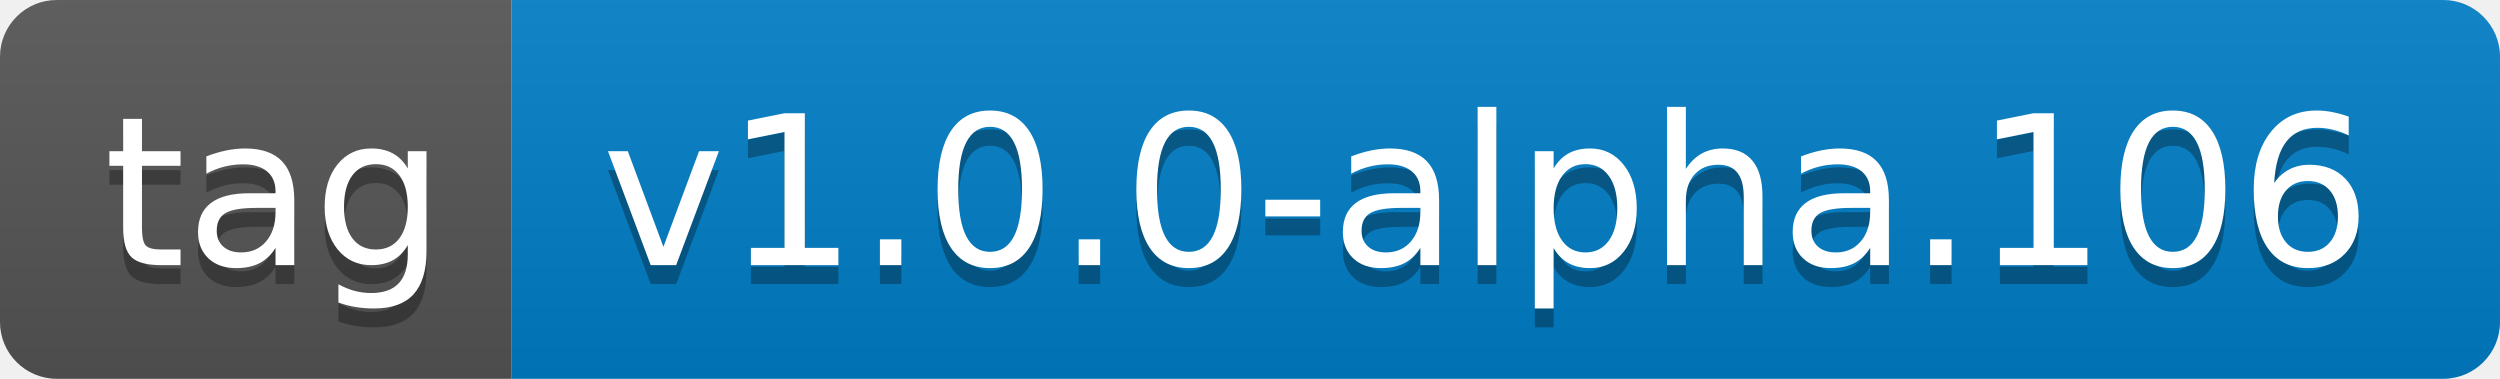
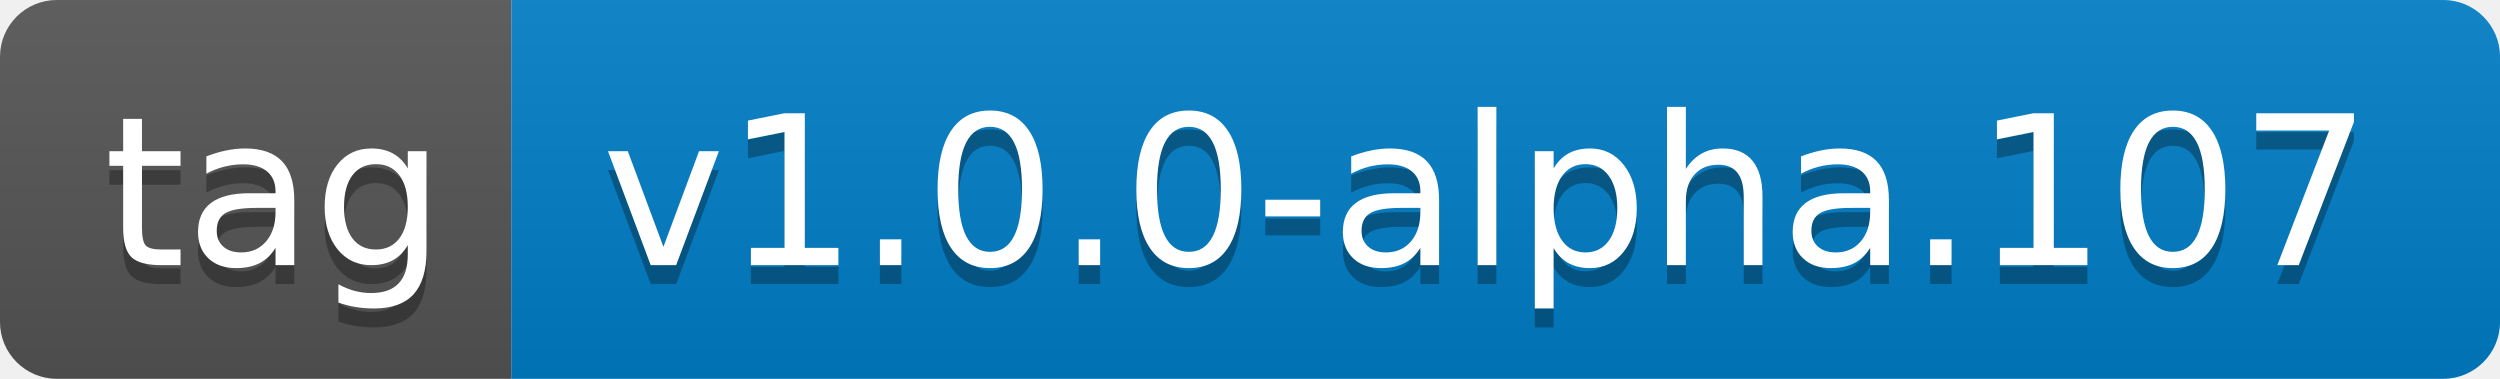
- <svg xmlns="http://www.w3.org/2000/svg" width="132" height="20" role="img" aria-label="tag: v1.0.0-alpha.106">
+ <svg xmlns="http://www.w3.org/2000/svg" width="132" height="20" role="img" aria-label="tag: v1.0.0-alpha.107">
  <linearGradient id="s" x2="0" y2="100%">
    <stop offset="0" stop-color="#bbb" stop-opacity=".1" />
    <stop offset="1" stop-opacity=".1" />
  </linearGradient>
  <clipPath id="r">
    <rect width="132" height="20" rx="3" fill="#fff" />
  </clipPath>
  <g clip-path="url(#r)">
    <rect width="27" height="20" fill="#555" />
    <rect x="27" width="105" height="20" fill="#007ec6" />
    <rect width="132" height="20" fill="url(#s)" />
  </g>
  <g fill="#fff" text-anchor="middle" font-family="Verdana,Geneva,DejaVu Sans,sans-serif" text-rendering="geometricPrecision" font-size="110">
    <text aria-hidden="true" x="145" y="150" fill="#010101" fill-opacity=".3" transform="scale(.1)" textLength="170">tag</text>
    <text x="145" y="140" transform="scale(.1)" fill="#fff" textLength="170">tag</text>
-     <text aria-hidden="true" x="785" y="150" fill="#010101" fill-opacity=".3" transform="scale(.1)" textLength="950">v1.0.0-alpha.106</text>
-     <text x="785" y="140" transform="scale(.1)" fill="#fff" textLength="950">v1.0.0-alpha.106</text>
+     <text aria-hidden="true" x="785" y="150" fill="#010101" fill-opacity=".3" transform="scale(.1)" textLength="950">v1.0.0-alpha.107</text>
+     <text x="785" y="140" transform="scale(.1)" fill="#fff" textLength="950">v1.0.0-alpha.107</text>
  </g>
</svg>
